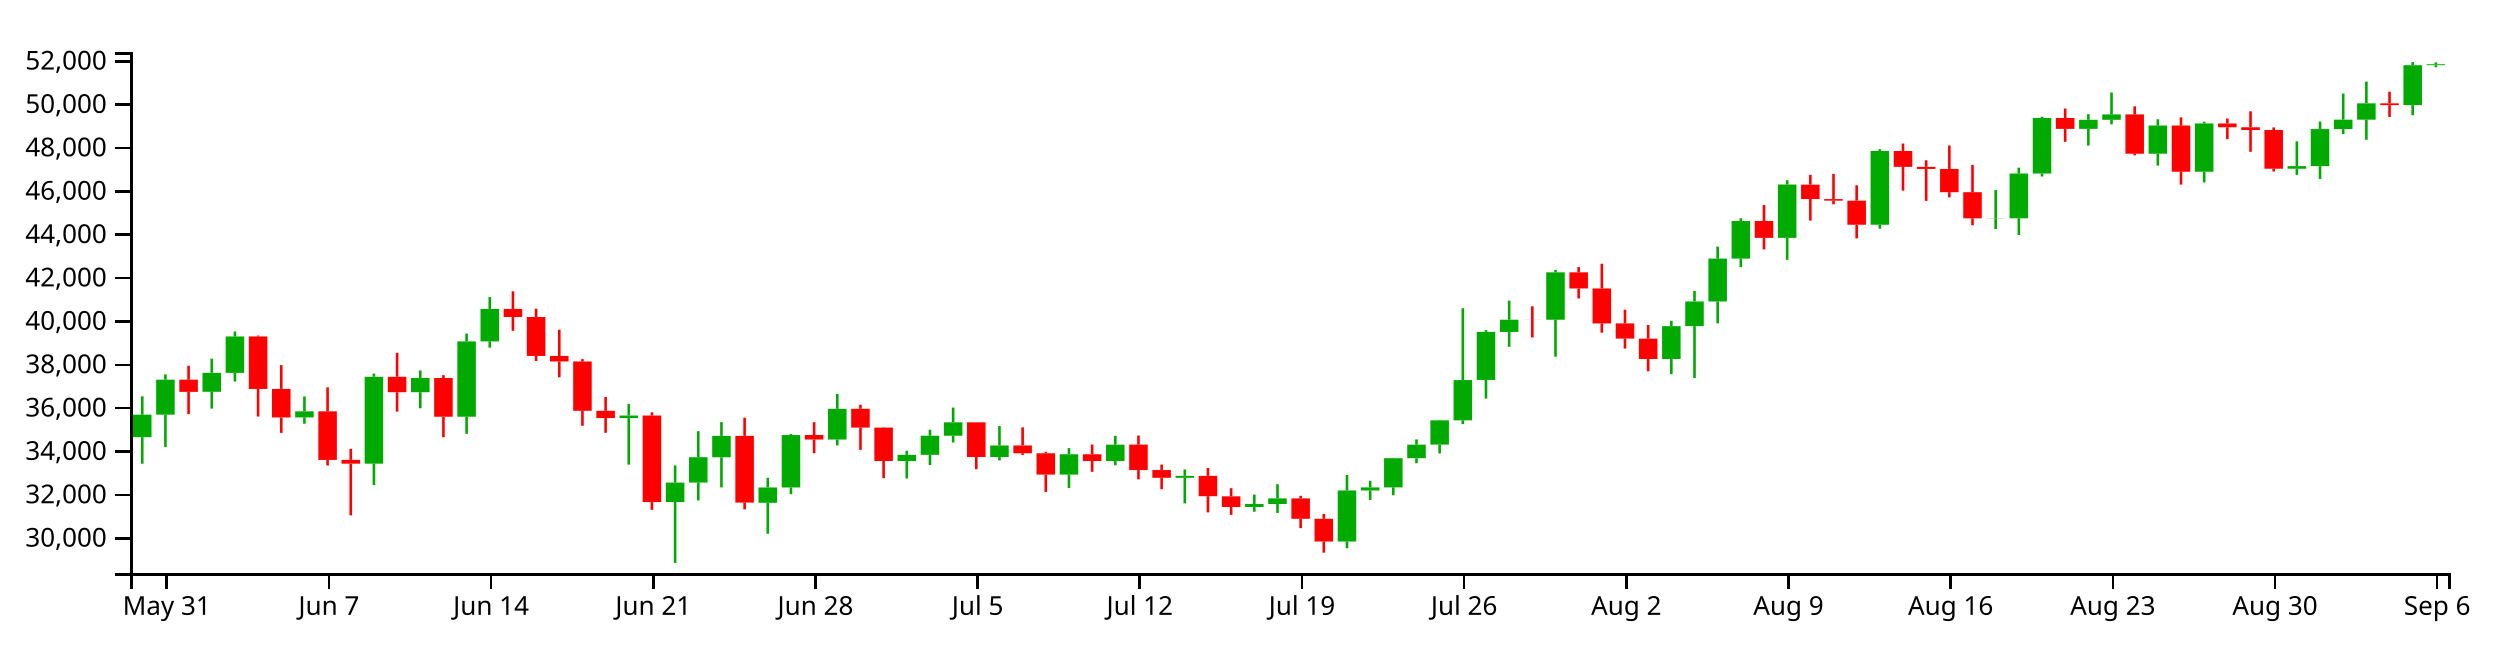
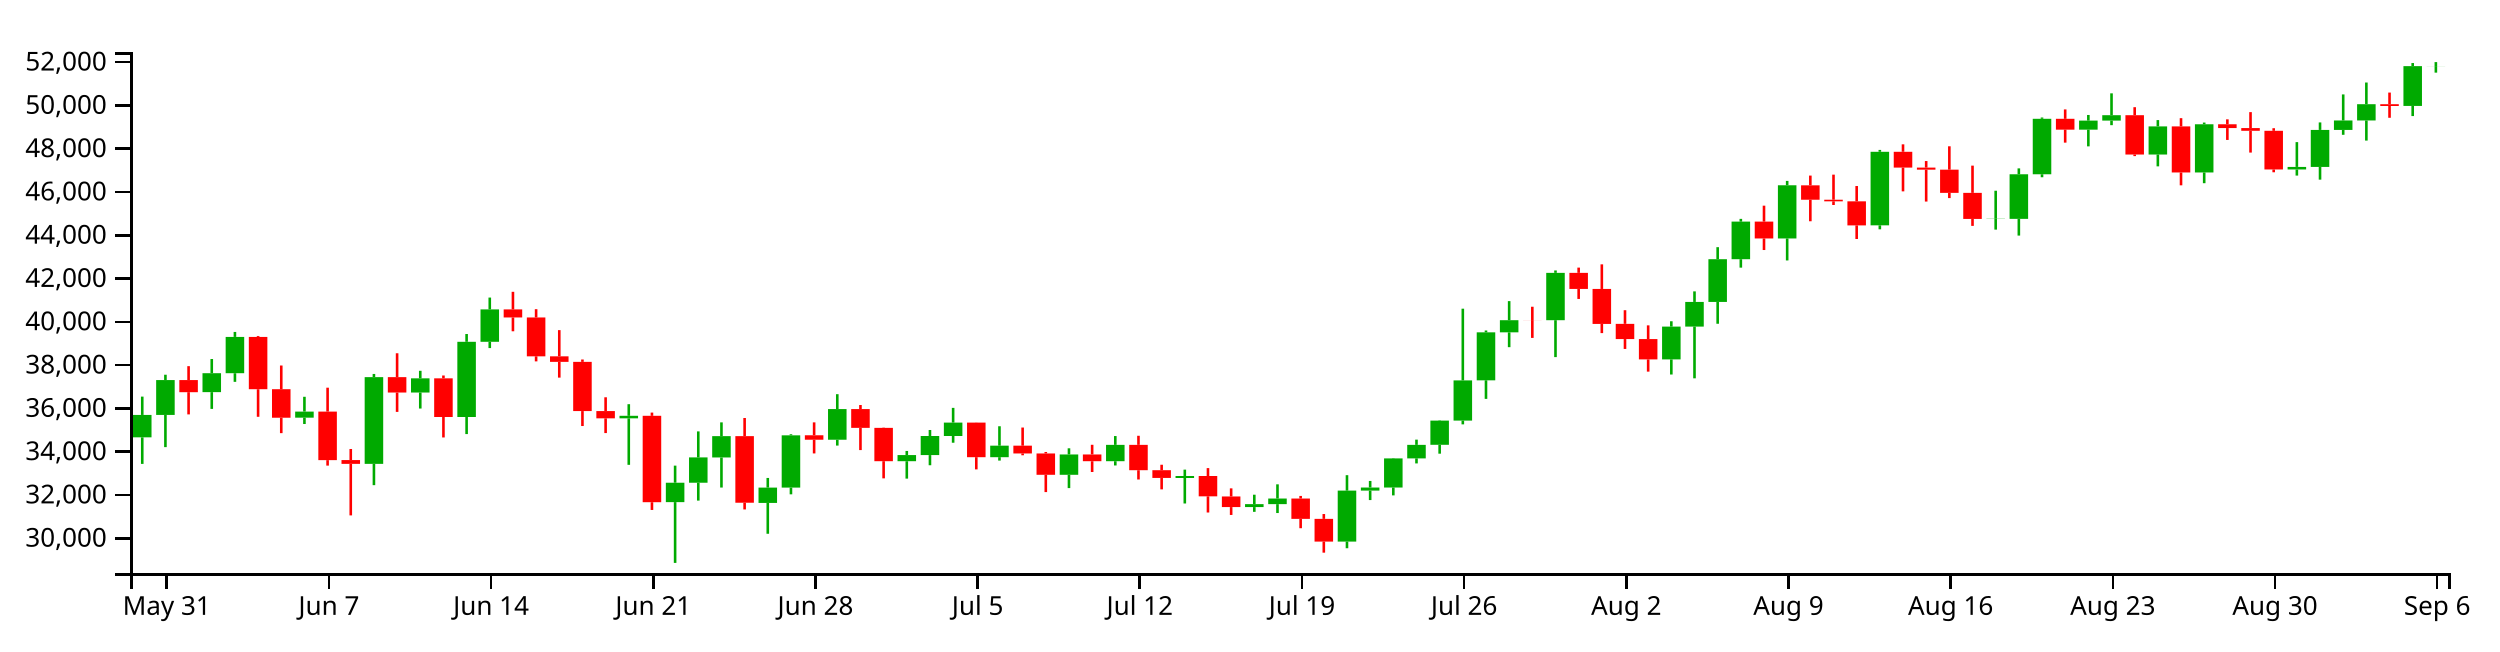
<svg xmlns="http://www.w3.org/2000/svg" version="1.1" width="960" height="250">
  <g transform="translate(50,20)">
    <style>.axis path,.axis line{fill:none;stroke:#000;shape-rendering:crispEdges;}path.candle{stroke:#000000;}path.candle.body{stroke-width:0;}path.candle.up{fill:#00AA00;stroke:#00AA00;}path.candle.down{fill:#FF0000;stroke:#FF0000;}</style>
    <g class="candlestick">
      <g class="data">
-         <path class="candle body up" d="M 1.068 147.857 l 7.117 0 L 8.185 139.23 l -7.117 0 L 1.068 147.857 M 9.964 139.23 l 7.117 0 L 17.081 125.802 l -7.117 0 L 9.964 139.23 M 27.757 130.457 l 7.117 0 L 34.874 123.18 l -7.117 0 L 27.757 130.457 M 36.653 123.18 l 7.117 0 L 43.77 109.207 l -7.117 0 L 36.653 123.18 M 63.343 140.272 l 7.117 0 L 70.46 137.939 l -7.117 0 L 63.343 140.272 M 90.032 158.052 l 7.117 0 L 97.149 124.684 l -7.117 0 L 90.032 158.052 M 107.825 130.598 l 7.117 0 L 114.942 125.151 l -7.117 0 L 107.825 130.598 M 125.618 140.022 l 7.117 0 L 132.735 111.091 l -7.117 0 L 125.618 140.022 M 134.514 111.091 l 7.117 0 L 141.631 98.636 l -7.117 0 L 134.514 111.091 M 187.893 140.541 l 7.117 0 L 195.01 139.572 l -7.117 0 L 187.893 140.541 M 205.686 172.763 l 7.117 0 L 212.803 165.307 l -7.117 0 L 205.686 172.763 M 214.582 165.307 l 7.117 0 L 221.699 155.577 l -7.117 0 L 214.582 165.307 M 223.479 155.602 l 7.117 0 L 230.596 147.375 l -7.117 0 L 223.479 155.602 M 241.271 173.08 l 7.117 0 L 248.389 167.188 l -7.117 0 L 241.271 173.08 M 250.168 167.188 l 7.117 0 L 257.285 147.064 l -7.117 0 L 250.168 167.188 M 267.961 148.775 l 7.117 0 L 275.078 136.977 l -7.117 0 L 267.961 148.775 M 294.65 157.04 l 7.117 0 L 301.767 154.673 l -7.117 0 L 294.65 157.04 M 303.547 154.674 l 7.117 0 L 310.664 147.324 l -7.117 0 L 303.547 154.674 M 312.443 147.324 l 7.117 0 L 319.56 142.184 l -7.117 0 L 312.443 147.324 M 330.236 155.476 l 7.117 0 L 337.353 151.064 l -7.117 0 L 330.236 155.476 M 356.925 162.258 l 7.117 0 L 364.042 154.43 l -7.117 0 L 356.925 162.258 M 374.718 157.036 l 7.117 0 L 381.835 150.74 l -7.117 0 L 374.718 157.036 M 401.407 163.478 l 7.117 0 L 408.525 162.722 l -7.117 0 L 401.407 163.478 M 428.097 174.68 l 7.117 0 L 435.214 173.546 l -7.117 0 L 428.097 174.68 M 436.993 173.546 l 7.117 0 L 444.11 171.394 l -7.117 0 L 436.993 173.546 M 463.683 187.949 l 7.117 0 L 470.8 168.346 l -7.117 0 L 463.683 187.949 M 472.579 168.346 l 7.117 0 L 479.696 167.153 l -7.117 0 L 472.579 168.346 M 481.475 167.155 l 7.117 0 L 488.593 155.943 l -7.117 0 L 481.475 167.155 M 490.372 155.943 l 7.117 0 L 497.489 150.747 l -7.117 0 L 490.372 155.943 M 499.268 150.719 l 7.117 0 L 506.385 141.397 l -7.117 0 L 499.268 150.719 M 508.165 141.397 l 7.117 0 L 515.282 125.937 l -7.117 0 L 508.165 141.397 M 517.061 125.906 l 7.117 0 L 524.178 107.449 l -7.117 0 L 517.061 125.906 M 525.958 107.46 l 7.117 0 L 533.075 102.772 l -7.117 0 L 525.958 107.46 M 543.75 102.781 l 7.117 0 L 550.868 84.563 l -7.117 0 L 543.75 102.781 M 588.233 117.865 l 7.117 0 L 595.35 105.24 l -7.117 0 L 588.233 117.865 M 597.129 105.24 l 7.117 0 L 604.246 95.754 l -7.117 0 L 597.129 105.24 M 606.026 95.754 l 7.117 0 L 613.143 79.313 l -7.117 0 L 606.026 95.754 M 614.922 79.313 l 7.117 0 L 622.039 64.861 l -7.117 0 L 614.922 79.313 M 632.715 71.34 l 7.117 0 L 639.832 50.864 l -7.117 0 L 632.715 71.34 M 668.301 66.297 l 7.117 0 L 675.418 37.986 l -7.117 0 L 668.301 66.297 M 712.783 63.833 l 7.117 0 L 719.9 63.755 l -7.117 0 L 712.783 63.833 M 721.679 63.804 l 7.117 0 L 728.796 46.641 l -7.117 0 L 721.679 63.804 M 730.576 46.641 l 7.117 0 L 737.693 25.309 l -7.117 0 L 730.576 46.641 M 748.369 29.477 l 7.117 0 L 755.486 26.002 l -7.117 0 L 748.369 29.477 M 757.265 26.002 l 7.117 0 L 764.382 23.923 l -7.117 0 L 757.265 26.002 M 775.058 39.035 l 7.117 0 L 782.175 28.216 l -7.117 0 L 775.058 39.035 M 792.851 45.948 l 7.117 0 L 799.968 27.412 l -7.117 0 L 792.851 45.948 M 828.437 44.79 l 7.117 0 L 835.554 43.807 l -7.117 0 L 828.437 44.79 M 837.333 43.807 l 7.117 0 L 844.45 29.572 l -7.117 0 L 837.333 43.807 M 846.23 29.572 l 7.117 0 L 853.347 25.94 l -7.117 0 L 846.23 29.572 M 855.126 25.94 l 7.117 0 L 862.243 19.674 l -7.117 0 L 855.126 25.94 M 872.919 20.354 l 7.117 0 L 880.036 5.038 l -7.117 0 L 872.919 20.354 M 881.815 5.038 l 7.117 0 L 888.932 4.67 l -7.117 0 L 881.815 5.038" />
-         <path class="candle body down" d="M 18.86 125.802 l 7.117 0 L 25.978 130.471 l -7.117 0 L 18.86 125.802 M 45.55 109.207 l 7.117 0 L 52.667 129.34 l -7.117 0 L 45.55 109.207 M 54.446 129.338 l 7.117 0 L 61.563 140.296 l -7.117 0 L 54.446 129.338 M 72.239 137.939 l 7.117 0 L 79.356 156.62 l -7.117 0 L 72.239 137.939 M 81.136 156.585 l 7.117 0 L 88.253 158.052 l -7.117 0 L 81.136 156.585 M 98.928 124.684 l 7.117 0 L 106.046 130.616 l -7.117 0 L 98.928 124.684 M 116.721 125.151 l 7.117 0 L 123.838 140.022 l -7.117 0 L 116.721 125.151 M 143.411 98.636 l 7.117 0 L 150.528 101.736 l -7.117 0 L 143.411 98.636 M 152.307 101.738 l 7.117 0 L 159.424 116.683 l -7.117 0 L 152.307 101.738 M 161.204 116.683 l 7.117 0 L 168.321 118.815 l -7.117 0 L 161.204 116.683 M 170.1 118.815 l 7.117 0 L 177.217 137.743 l -7.117 0 L 170.1 118.815 M 178.996 137.737 l 7.117 0 L 186.114 140.541 l -7.117 0 L 178.996 137.737 M 196.789 139.572 l 7.117 0 L 203.906 172.806 l -7.117 0 L 196.789 139.572 M 232.375 147.375 l 7.117 0 L 239.492 173.01 l -7.117 0 L 232.375 147.375 M 259.064 147.047 l 7.117 0 L 266.182 148.775 l -7.117 0 L 259.064 147.047 M 276.857 136.978 l 7.117 0 L 283.974 144.195 l -7.117 0 L 276.857 136.978 M 285.754 144.195 l 7.117 0 L 292.871 157.02 l -7.117 0 L 285.754 144.195 M 321.339 142.17 l 7.117 0 L 328.457 155.476 l -7.117 0 L 321.339 142.17 M 339.132 151.064 l 7.117 0 L 346.25 154.044 l -7.117 0 L 339.132 151.064 M 348.029 154.044 l 7.117 0 L 355.146 162.258 l -7.117 0 L 348.029 154.044 M 365.822 154.43 l 7.117 0 L 372.939 157.036 l -7.117 0 L 365.822 154.43 M 383.615 150.739 l 7.117 0 L 390.732 160.502 l -7.117 0 L 383.615 150.739 M 392.511 160.499 l 7.117 0 L 399.628 163.473 l -7.117 0 L 392.511 160.499 M 410.304 162.721 l 7.117 0 L 417.421 170.549 l -7.117 0 L 410.304 162.721 M 419.2 170.595 l 7.117 0 L 426.317 174.68 l -7.117 0 L 419.2 170.595 M 445.89 171.393 l 7.117 0 L 453.007 179.212 l -7.117 0 L 445.89 171.393 M 454.786 179.212 l 7.117 0 L 461.903 187.949 l -7.117 0 L 454.786 179.212 M 534.854 102.772 l 7.117 0 L 541.971 102.798 l -7.117 0 L 534.854 102.772 M 552.647 84.563 l 7.117 0 L 559.764 90.763 l -7.117 0 L 552.647 84.563 M 561.543 90.763 l 7.117 0 L 568.661 104.222 l -7.117 0 L 561.543 90.763 M 570.44 104.182 l 7.117 0 L 577.557 110.031 l -7.117 0 L 570.44 104.182 M 579.336 110.039 l 7.117 0 L 586.453 117.865 l -7.117 0 L 579.336 110.039 M 623.818 64.861 l 7.117 0 L 630.936 71.34 l -7.117 0 L 623.818 64.861 M 641.611 50.902 l 7.117 0 L 648.729 56.43 l -7.117 0 L 641.611 50.902 M 650.508 56.43 l 7.117 0 L 657.625 57.046 l -7.117 0 L 650.508 56.43 M 659.404 57.049 l 7.117 0 L 666.521 66.306 l -7.117 0 L 659.404 57.049 M 677.197 37.986 l 7.117 0 L 684.314 44.077 l -7.117 0 L 677.197 37.986 M 686.094 44.077 l 7.117 0 L 693.211 44.866 l -7.117 0 L 686.094 44.077 M 694.99 44.866 l 7.117 0 L 702.107 53.796 l -7.117 0 L 694.99 44.866 M 703.886 53.796 l 7.117 0 L 711.004 63.833 l -7.117 0 L 703.886 53.796 M 739.472 25.309 l 7.117 0 L 746.589 29.477 l -7.117 0 L 739.472 25.309 M 766.162 23.923 l 7.117 0 L 773.279 39.035 l -7.117 0 L 766.162 23.923 M 783.954 28.216 l 7.117 0 L 791.072 45.948 l -7.117 0 L 783.954 28.216 M 801.747 27.412 l 7.117 0 L 808.864 28.865 l -7.117 0 L 801.747 27.412 M 810.644 28.865 l 7.117 0 L 817.761 29.927 l -7.117 0 L 810.644 28.865 M 819.54 29.927 l 7.117 0 L 826.657 44.79 l -7.117 0 L 819.54 29.927 M 864.022 19.684 l 7.117 0 L 871.14 20.37 l -7.117 0 L 864.022 19.684" />
+         <path class="candle body up" d="M 1.068 147.947 l 7.117 0 L 8.185 139.336 l -7.117 0 L 1.068 147.947 M 9.964 139.336 l 7.117 0 L 17.081 125.934 l -7.117 0 L 9.964 139.336 M 27.757 130.579 l 7.117 0 L 34.874 123.317 l -7.117 0 L 27.757 130.579 M 36.653 123.317 l 7.117 0 L 43.77 109.37 l -7.117 0 L 36.653 123.317 M 63.343 140.377 l 7.117 0 L 70.46 138.047 l -7.117 0 L 63.343 140.377 M 90.032 158.123 l 7.117 0 L 97.149 124.818 l -7.117 0 L 90.032 158.123 M 107.825 130.721 l 7.117 0 L 114.942 125.284 l -7.117 0 L 107.825 130.721 M 125.618 140.127 l 7.117 0 L 132.735 111.25 l -7.117 0 L 125.618 140.127 M 134.514 111.25 l 7.117 0 L 141.631 98.819 l -7.117 0 L 134.514 111.25 M 187.893 140.645 l 7.117 0 L 195.01 139.678 l -7.117 0 L 187.893 140.645 M 205.686 172.807 l 7.117 0 L 212.803 165.364 l -7.117 0 L 205.686 172.807 M 214.582 165.364 l 7.117 0 L 221.699 155.653 l -7.117 0 L 214.582 165.364 M 223.479 155.678 l 7.117 0 L 230.596 147.466 l -7.117 0 L 223.479 155.678 M 241.271 173.123 l 7.117 0 L 248.389 167.242 l -7.117 0 L 241.271 173.123 M 250.168 167.242 l 7.117 0 L 257.285 147.156 l -7.117 0 L 250.168 167.242 M 267.961 148.864 l 7.117 0 L 275.078 137.088 l -7.117 0 L 267.961 148.864 M 294.65 157.113 l 7.117 0 L 301.767 154.751 l -7.117 0 L 294.65 157.113 M 303.547 154.751 l 7.117 0 L 310.664 147.416 l -7.117 0 L 303.547 154.751 M 312.443 147.416 l 7.117 0 L 319.56 142.284 l -7.117 0 L 312.443 147.416 M 330.236 155.552 l 7.117 0 L 337.353 151.148 l -7.117 0 L 330.236 155.552 M 356.925 162.321 l 7.117 0 L 364.042 154.508 l -7.117 0 L 356.925 162.321 M 374.718 157.109 l 7.117 0 L 381.835 150.824 l -7.117 0 L 374.718 157.109 M 401.407 163.54 l 7.117 0 L 408.525 162.784 l -7.117 0 L 401.407 163.54 M 428.097 174.72 l 7.117 0 L 435.214 173.588 l -7.117 0 L 428.097 174.72 M 436.993 173.588 l 7.117 0 L 444.11 171.44 l -7.117 0 L 436.993 173.588 M 463.683 187.964 l 7.117 0 L 470.8 168.398 l -7.117 0 L 463.683 187.964 M 472.579 168.398 l 7.117 0 L 479.696 167.207 l -7.117 0 L 472.579 168.398 M 481.475 167.209 l 7.117 0 L 488.593 156.018 l -7.117 0 L 481.475 167.209 M 490.372 156.018 l 7.117 0 L 497.489 150.832 l -7.117 0 L 490.372 156.018 M 499.268 150.804 l 7.117 0 L 506.385 141.499 l -7.117 0 L 499.268 150.804 M 508.165 141.499 l 7.117 0 L 515.282 126.069 l -7.117 0 L 508.165 141.499 M 517.061 126.038 l 7.117 0 L 524.178 107.615 l -7.117 0 L 517.061 126.038 M 525.958 107.626 l 7.117 0 L 533.075 102.947 l -7.117 0 L 525.958 107.626 M 543.75 102.956 l 7.117 0 L 550.868 84.772 l -7.117 0 L 543.75 102.956 M 588.233 118.011 l 7.117 0 L 595.35 105.41 l -7.117 0 L 588.233 118.011 M 597.129 105.41 l 7.117 0 L 604.246 95.941 l -7.117 0 L 597.129 105.41 M 606.026 95.941 l 7.117 0 L 613.143 79.532 l -7.117 0 L 606.026 95.941 M 614.922 79.532 l 7.117 0 L 622.039 65.106 l -7.117 0 L 614.922 79.532 M 632.715 71.574 l 7.117 0 L 639.832 51.136 l -7.117 0 L 632.715 71.574 M 668.301 66.54 l 7.117 0 L 675.418 38.282 l -7.117 0 L 668.301 66.54 M 712.783 64.08 l 7.117 0 L 719.9 64.003 l -7.117 0 L 712.783 64.08 M 721.679 64.052 l 7.117 0 L 728.796 46.92 l -7.117 0 L 721.679 64.052 M 730.576 46.92 l 7.117 0 L 737.693 25.628 l -7.117 0 L 730.576 46.92 M 748.369 29.789 l 7.117 0 L 755.486 26.32 l -7.117 0 L 748.369 29.789 M 757.265 26.32 l 7.117 0 L 764.382 24.245 l -7.117 0 L 757.265 26.32 M 775.058 39.329 l 7.117 0 L 782.175 28.53 l -7.117 0 L 775.058 39.329 M 792.851 46.229 l 7.117 0 L 799.968 27.727 l -7.117 0 L 792.851 46.229 M 828.437 45.073 l 7.117 0 L 835.554 44.092 l -7.117 0 L 828.437 45.073 M 837.333 44.092 l 7.117 0 L 844.45 29.883 l -7.117 0 L 837.333 44.092 M 846.23 29.883 l 7.117 0 L 853.347 26.259 l -7.117 0 L 846.23 29.883 M 855.126 26.259 l 7.117 0 L 862.243 20.004 l -7.117 0 L 855.126 26.259 M 872.919 20.683 l 7.117 0 L 880.036 5.395 l -7.117 0 L 872.919 20.683 M 881.815 5.395 l 7.117 0 L 888.932 5.361 l -7.117 0 L 881.815 5.395" />
+         <path class="candle body down" d="M 18.86 125.934 l 7.117 0 L 25.978 130.594 l -7.117 0 L 18.86 125.934 M 45.55 109.37 l 7.117 0 L 52.667 129.464 l -7.117 0 L 45.55 109.37 M 54.446 129.463 l 7.117 0 L 61.563 140.4 l -7.117 0 L 54.446 129.463 M 72.239 138.047 l 7.117 0 L 79.356 156.694 l -7.117 0 L 72.239 138.047 M 81.136 156.659 l 7.117 0 L 88.253 158.123 l -7.117 0 L 81.136 156.659 M 98.928 124.818 l 7.117 0 L 106.046 130.738 l -7.117 0 L 98.928 124.818 M 116.721 125.284 l 7.117 0 L 123.838 140.127 l -7.117 0 L 116.721 125.284 M 143.411 98.819 l 7.117 0 L 150.528 101.912 l -7.117 0 L 143.411 98.819 M 152.307 101.914 l 7.117 0 L 159.424 116.831 l -7.117 0 L 152.307 101.914 M 161.204 116.831 l 7.117 0 L 168.321 118.959 l -7.117 0 L 161.204 116.831 M 170.1 118.959 l 7.117 0 L 177.217 137.852 l -7.117 0 L 170.1 118.959 M 178.996 137.847 l 7.117 0 L 186.114 140.645 l -7.117 0 L 178.996 137.847 M 196.789 139.678 l 7.117 0 L 203.906 172.85 l -7.117 0 L 196.789 139.678 M 232.375 147.466 l 7.117 0 L 239.492 173.053 l -7.117 0 L 232.375 147.466 M 259.064 147.138 l 7.117 0 L 266.182 148.864 l -7.117 0 L 259.064 147.138 M 276.857 137.088 l 7.117 0 L 283.974 144.292 l -7.117 0 L 276.857 137.088 M 285.754 144.292 l 7.117 0 L 292.871 157.094 l -7.117 0 L 285.754 144.292 M 321.339 142.271 l 7.117 0 L 328.457 155.552 l -7.117 0 L 321.339 142.271 M 339.132 151.148 l 7.117 0 L 346.25 154.123 l -7.117 0 L 339.132 151.148 M 348.029 154.123 l 7.117 0 L 355.146 162.321 l -7.117 0 L 348.029 154.123 M 365.822 154.508 l 7.117 0 L 372.939 157.109 l -7.117 0 L 365.822 154.508 M 383.615 150.824 l 7.117 0 L 390.732 160.568 l -7.117 0 L 383.615 150.824 M 392.511 160.566 l 7.117 0 L 399.628 163.534 l -7.117 0 L 392.511 160.566 M 410.304 162.784 l 7.117 0 L 417.421 170.597 l -7.117 0 L 410.304 162.784 M 419.2 170.643 l 7.117 0 L 426.317 174.72 l -7.117 0 L 419.2 170.643 M 445.89 171.44 l 7.117 0 L 453.007 179.243 l -7.117 0 L 445.89 171.44 M 454.786 179.243 l 7.117 0 L 461.903 187.964 l -7.117 0 L 454.786 179.243 M 534.854 102.947 l 7.117 0 L 541.971 102.973 l -7.117 0 L 534.854 102.947 M 552.647 84.772 l 7.117 0 L 559.764 90.96 l -7.117 0 L 552.647 84.772 M 561.543 90.96 l 7.117 0 L 568.661 104.394 l -7.117 0 L 561.543 90.96 M 570.44 104.354 l 7.117 0 L 577.557 110.192 l -7.117 0 L 570.44 104.354 M 579.336 110.2 l 7.117 0 L 586.453 118.011 l -7.117 0 L 579.336 110.2 M 623.818 65.106 l 7.117 0 L 630.936 71.574 l -7.117 0 L 623.818 65.106 M 641.611 51.174 l 7.117 0 L 648.729 56.691 l -7.117 0 L 641.611 51.174 M 650.508 56.691 l 7.117 0 L 657.625 57.306 l -7.117 0 L 650.508 56.691 M 659.404 57.309 l 7.117 0 L 666.521 66.548 l -7.117 0 L 659.404 57.309 M 677.197 38.282 l 7.117 0 L 684.314 44.362 l -7.117 0 L 677.197 38.282 M 686.094 44.362 l 7.117 0 L 693.211 45.149 l -7.117 0 L 686.094 44.362 M 694.99 45.149 l 7.117 0 L 702.107 54.063 l -7.117 0 L 694.99 45.149 M 703.886 54.062 l 7.117 0 L 711.004 64.08 l -7.117 0 L 703.886 54.062 M 739.472 25.628 l 7.117 0 L 746.589 29.789 l -7.117 0 L 739.472 25.628 M 766.162 24.245 l 7.117 0 L 773.279 39.329 l -7.117 0 L 766.162 24.245 M 783.954 28.53 l 7.117 0 L 791.072 46.229 l -7.117 0 L 783.954 28.53 M 801.747 27.727 l 7.117 0 L 808.864 29.178 l -7.117 0 L 801.747 27.727 M 810.644 29.178 l 7.117 0 L 817.761 30.238 l -7.117 0 L 810.644 29.178 M 819.54 30.238 l 7.117 0 L 826.657 45.073 l -7.117 0 L 819.54 30.238 M 864.022 20.014 l 7.117 0 L 871.14 20.698 l -7.117 0 L 864.022 20.014" />
        <path class="candle body equal" />
-         <path class="candle wick up" d="M 4.626 132.179 L 4.626 139.23 M 4.626 147.857 L 4.626 158.067 M 13.523 123.761 L 13.523 125.802 M 13.523 139.23 L 13.523 151.615 M 31.315 117.715 L 31.315 123.18 M 31.315 130.457 L 31.315 136.909 M 40.212 107.298 L 40.212 109.207 M 40.212 123.18 L 40.212 126.5 M 66.901 132.246 L 66.901 137.939 M 66.901 140.272 L 66.901 142.721 M 93.591 123.463 L 93.591 124.684 M 93.591 158.052 L 93.591 166.245 M 111.383 122.25 L 111.383 125.151 M 111.383 130.598 L 111.383 136.769 M 129.176 108.098 L 129.176 111.091 M 129.176 140.022 L 129.176 146.593 M 138.073 94.075 L 138.073 98.636 M 138.073 111.091 L 138.073 113.51 M 191.451 135.096 L 191.451 139.572 M 191.451 140.541 L 191.451 158.425 M 209.244 158.735 L 209.244 165.307 M 209.244 172.763 L 209.244 196.154 M 218.141 145.56 L 218.141 155.577 M 218.141 165.307 L 218.141 172.189 M 227.037 142.088 L 227.037 147.375 M 227.037 155.602 L 227.037 167.163 M 244.83 163.471 L 244.83 167.188 M 244.83 173.08 L 244.83 184.946 M 253.727 146.659 L 253.727 147.064 M 253.727 167.188 L 253.727 169.771 M 271.519 131.246 L 271.519 136.977 M 271.519 148.775 L 271.519 151.019 M 298.209 153.087 L 298.209 154.673 M 298.209 157.04 L 298.209 163.729 M 307.105 145.022 L 307.105 147.324 M 307.105 154.674 L 307.105 158.586 M 316.002 136.51 L 316.002 142.184 M 316.002 147.324 L 316.002 149.922 M 333.794 143.579 L 333.794 151.064 M 333.794 155.476 L 333.794 156.793 M 360.484 152.063 L 360.484 154.43 M 360.484 162.258 L 360.484 167.376 M 378.277 147.35 L 378.277 150.74 M 378.277 157.036 L 378.277 158.671 M 404.966 160.273 L 404.966 162.722 M 404.966 163.478 L 404.966 173.297 M 431.655 169.917 L 431.655 173.546 M 431.655 174.68 L 431.655 176.508 M 440.552 165.928 L 440.552 171.394 M 440.552 173.546 L 440.552 176.969 M 467.241 162.405 L 467.241 168.346 M 467.241 187.949 L 467.241 190.512 M 476.138 164.626 L 476.138 167.153 M 476.138 168.346 L 476.138 171.981 M 485.034 155.81 L 485.034 155.943 M 485.034 167.155 L 485.034 170.18 M 493.93 148.733 L 493.93 150.747 M 493.93 155.943 L 493.93 157.883 M 502.827 141.255 L 502.827 141.397 M 502.827 150.719 L 502.827 154.136 M 511.723 98.355 L 511.723 125.937 M 511.723 141.397 L 511.723 142.856 M 520.62 106.744 L 520.62 107.449 M 520.62 125.906 L 520.62 133.053 M 529.516 95.441 L 529.516 102.772 M 529.516 107.46 L 529.516 113.161 M 547.309 83.644 L 547.309 84.563 M 547.309 102.781 L 547.309 116.981 M 591.791 103.188 L 591.791 105.24 M 591.791 117.865 L 591.791 123.681 M 600.688 91.694 L 600.688 95.754 M 600.688 105.24 L 600.688 125.145 M 609.584 74.687 L 609.584 79.313 M 609.584 95.754 L 609.584 104.152 M 618.481 63.799 L 618.481 64.861 M 618.481 79.313 L 618.481 82.564 M 636.273 49.193 L 636.273 50.864 M 636.273 71.34 L 636.273 79.795 M 671.859 37.27 L 671.859 37.986 M 671.859 66.297 L 671.859 67.818 M 716.341 52.974 L 716.341 63.755 M 716.341 63.833 L 716.341 67.935 M 725.238 44.373 L 725.238 46.641 M 725.238 63.804 L 725.238 70.23 M 734.134 24.805 L 734.134 25.309 M 734.134 46.641 L 734.134 47.787 M 751.927 23.83 L 751.927 26.002 M 751.927 29.477 L 751.927 35.904 M 760.824 15.504 L 760.824 23.923 M 760.824 26.002 L 760.824 27.752 M 778.617 25.793 L 778.617 28.216 M 778.617 39.035 L 778.617 43.596 M 796.409 26.745 L 796.409 27.412 M 796.409 45.948 L 796.409 50.077 M 831.995 34.271 L 831.995 43.807 M 831.995 44.79 L 831.995 47.146 M 840.892 26.695 L 840.892 29.572 M 840.892 43.807 L 840.892 48.711 M 849.788 15.919 L 849.788 25.94 M 849.788 29.572 L 849.788 31.457 M 858.685 11.34 L 858.685 19.674 M 858.685 25.94 L 858.685 33.682 M 876.477 3.846 L 876.477 5.038 M 876.477 20.354 L 876.477 24.247 M 885.374 3.968 L 885.374 4.67 M 885.374 5.038 L 885.374 5.831" style="stroke-width: 1px;" />
-         <path class="candle wick down" d="M 22.419 120.465 L 22.419 125.802 M 22.419 130.471 L 22.419 139.024 M 49.108 108.855 L 49.108 109.207 M 49.108 129.34 L 49.108 139.947 M 58.005 120.213 L 58.005 129.338 M 58.005 140.296 L 58.005 146.235 M 75.798 128.748 L 75.798 137.939 M 75.798 156.62 L 75.798 158.725 M 84.694 152.33 L 84.694 156.585 M 84.694 158.052 L 84.694 177.876 M 102.487 115.5 L 102.487 124.684 M 102.487 130.616 L 102.487 138.058 M 120.28 124.055 L 120.28 125.151 M 120.28 140.022 L 120.28 147.897 M 146.969 91.861 L 146.969 98.636 M 146.969 101.736 L 146.969 107.045 M 155.866 98.546 L 155.866 101.738 M 155.866 116.683 L 155.866 118.623 M 164.762 106.6 L 164.762 116.683 M 164.762 118.815 L 164.762 124.876 M 173.659 117.9 L 173.659 118.815 M 173.659 137.743 L 173.659 143.493 M 182.555 132.437 L 182.555 137.737 M 182.555 140.541 L 182.555 146.205 M 200.348 138.324 L 200.348 139.572 M 200.348 172.806 L 200.348 175.785 M 235.934 140.406 L 235.934 147.375 M 235.934 173.01 L 235.934 175.587 M 262.623 142.09 L 262.623 147.047 M 262.623 148.775 L 262.623 154.039 M 280.416 135.41 L 280.416 136.978 M 280.416 144.195 L 280.416 152.75 M 289.312 144.09 L 289.312 144.195 M 289.312 157.02 L 289.312 163.629 M 324.898 142.123 L 324.898 142.17 M 324.898 155.476 L 324.898 160.177 M 342.691 144.077 L 342.691 151.064 M 342.691 154.044 L 342.691 154.747 M 351.587 153.482 L 351.587 154.044 M 351.587 162.258 L 351.587 168.909 M 369.38 150.714 L 369.38 154.43 M 369.38 157.036 L 369.38 161.183 M 387.173 147.247 L 387.173 150.739 M 387.173 160.502 L 387.173 164.068 M 396.07 158.392 L 396.07 160.499 M 396.07 163.473 L 396.07 167.866 M 413.862 159.68 L 413.862 162.721 M 413.862 170.549 L 413.862 176.769 M 422.759 167.475 L 422.759 170.595 M 422.759 174.68 L 422.759 177.71 M 449.448 170.391 L 449.448 171.393 M 449.448 179.212 L 449.448 182.811 M 458.345 177.351 L 458.345 179.212 M 458.345 187.949 L 458.345 192.215 M 538.413 97.606 L 538.413 102.772 M 538.413 102.798 L 538.413 109.597 M 556.206 82.551 L 556.206 84.563 M 556.206 90.763 L 556.206 94.607 M 565.102 81.294 L 565.102 90.763 M 565.102 104.222 L 565.102 107.748 M 573.998 98.938 L 573.998 104.182 M 573.998 110.031 L 573.998 113.843 M 582.895 104.767 L 582.895 110.039 M 582.895 117.865 L 582.895 122.57 M 627.377 58.72 L 627.377 64.861 M 627.377 71.34 L 627.377 75.781 M 645.17 47.146 L 645.17 50.902 M 645.17 56.43 L 645.17 64.72 M 654.066 46.784 L 654.066 56.43 M 654.066 57.046 L 654.066 58.461 M 662.963 51.158 L 662.963 57.049 M 662.963 66.306 L 662.963 71.543 M 680.756 35.122 L 680.756 37.986 M 680.756 44.077 L 680.756 53.216 M 689.652 41.548 L 689.652 44.077 M 689.652 44.866 L 689.652 57.138 M 698.549 35.872 L 698.549 44.866 M 698.549 53.796 L 698.549 55.805 M 707.445 43.315 L 707.445 53.796 M 707.445 63.833 L 707.445 66.497 M 743.031 21.69 L 743.031 25.309 M 743.031 29.477 L 743.031 34.472 M 769.72 20.833 L 769.72 23.923 M 769.72 39.035 L 769.72 39.651 M 787.513 25.056 L 787.513 28.216 M 787.513 45.948 L 787.513 50.893 M 805.306 25.504 L 805.306 27.412 M 805.306 28.865 L 805.306 33.432 M 814.202 22.729 L 814.202 28.865 M 814.202 29.927 L 814.202 38.298 M 823.099 28.921 L 823.099 29.927 M 823.099 44.79 L 823.099 45.872 M 867.581 15.207 L 867.581 19.684 M 867.581 20.37 L 867.581 24.913" style="stroke-width: 1px;" />
+         <path class="candle wick up" d="M 4.626 132.299 L 4.626 139.336 M 4.626 147.947 L 4.626 158.138 M 13.523 123.896 L 13.523 125.934 M 13.523 139.336 L 13.523 151.698 M 31.315 117.862 L 31.315 123.317 M 31.315 130.579 L 31.315 137.019 M 40.212 107.465 L 40.212 109.37 M 40.212 123.317 L 40.212 126.63 M 66.901 132.365 L 66.901 138.047 M 66.901 140.377 L 66.901 142.821 M 93.591 123.599 L 93.591 124.818 M 93.591 158.123 L 93.591 166.301 M 111.383 122.388 L 111.383 125.284 M 111.383 130.721 L 111.383 136.88 M 129.176 108.263 L 129.176 111.25 M 129.176 140.127 L 129.176 146.685 M 138.073 94.266 L 138.073 98.819 M 138.073 111.25 L 138.073 113.665 M 191.451 135.21 L 191.451 139.678 M 191.451 140.645 L 191.451 158.496 M 209.244 158.805 L 209.244 165.364 M 209.244 172.807 L 209.244 196.154 M 218.141 145.655 L 218.141 155.653 M 218.141 165.364 L 218.141 172.234 M 227.037 142.189 L 227.037 147.466 M 227.037 155.678 L 227.037 167.218 M 244.83 163.532 L 244.83 167.242 M 244.83 173.123 L 244.83 184.967 M 253.727 146.752 L 253.727 147.156 M 253.727 167.242 L 253.727 169.82 M 271.519 131.368 L 271.519 137.088 M 271.519 148.864 L 271.519 151.103 M 298.209 153.168 L 298.209 154.751 M 298.209 157.113 L 298.209 163.79 M 307.105 145.118 L 307.105 147.416 M 307.105 154.751 L 307.105 158.656 M 316.002 136.622 L 316.002 142.284 M 316.002 147.416 L 316.002 150.009 M 333.794 143.678 L 333.794 151.148 M 333.794 155.552 L 333.794 156.867 M 360.484 152.146 L 360.484 154.508 M 360.484 162.321 L 360.484 167.43 M 378.277 147.442 L 378.277 150.824 M 378.277 157.109 L 378.277 158.741 M 404.966 160.34 L 404.966 162.784 M 404.966 163.54 L 404.966 173.34 M 431.655 169.966 L 431.655 173.588 M 431.655 174.72 L 431.655 176.545 M 440.552 165.984 L 440.552 171.44 M 440.552 173.588 L 440.552 177.005 M 467.241 162.468 L 467.241 168.398 M 467.241 187.964 L 467.241 190.522 M 476.138 164.685 L 476.138 167.207 M 476.138 168.398 L 476.138 172.026 M 485.034 155.886 L 485.034 156.018 M 485.034 167.209 L 485.034 170.228 M 493.93 148.821 L 493.93 150.832 M 493.93 156.018 L 493.93 157.954 M 502.827 141.358 L 502.827 141.499 M 502.827 150.804 L 502.827 154.214 M 511.723 98.538 L 511.723 126.069 M 511.723 141.499 L 511.723 142.955 M 520.62 106.911 L 520.62 107.615 M 520.62 126.038 L 520.62 133.171 M 529.516 95.629 L 529.516 102.947 M 529.516 107.626 L 529.516 113.316 M 547.309 83.855 L 547.309 84.772 M 547.309 102.956 L 547.309 117.129 M 591.791 103.362 L 591.791 105.41 M 591.791 118.011 L 591.791 123.817 M 600.688 91.889 L 600.688 95.941 M 600.688 105.41 L 600.688 125.278 M 609.584 74.914 L 609.584 79.532 M 609.584 95.941 L 609.584 104.324 M 618.481 64.047 L 618.481 65.106 M 618.481 79.532 L 618.481 82.777 M 636.273 49.468 L 636.273 51.136 M 636.273 71.574 L 636.273 80.013 M 671.859 37.567 L 671.859 38.282 M 671.859 66.54 L 671.859 68.058 M 716.341 53.242 L 716.341 64.003 M 716.341 64.08 L 716.341 68.175 M 725.238 44.657 L 725.238 46.92 M 725.238 64.052 L 725.238 70.466 M 734.134 25.125 L 734.134 25.628 M 734.134 46.92 L 734.134 48.064 M 751.927 24.153 L 751.927 26.32 M 751.927 29.789 L 751.927 36.204 M 760.824 15.842 L 760.824 24.245 M 760.824 26.32 L 760.824 28.067 M 778.617 26.112 L 778.617 28.53 M 778.617 39.329 L 778.617 43.881 M 796.409 27.062 L 796.409 27.727 M 796.409 46.229 L 796.409 50.35 M 831.995 34.574 L 831.995 44.092 M 831.995 45.073 L 831.995 47.424 M 840.892 27.012 L 840.892 29.883 M 840.892 44.092 L 840.892 48.987 M 849.788 16.256 L 849.788 26.259 M 849.788 29.883 L 849.788 31.765 M 858.685 11.686 L 858.685 20.004 M 858.685 26.259 L 858.685 33.986 M 876.477 4.206 L 876.477 5.395 M 876.477 20.683 L 876.477 24.568 M 885.374 3.846 L 885.374 5.361 M 885.374 5.395 L 885.374 7.896" style="stroke-width: 1px;" />
+         <path class="candle wick down" d="M 22.419 120.606 L 22.419 125.934 M 22.419 130.594 L 22.419 139.13 M 49.108 109.018 L 49.108 109.37 M 49.108 129.464 L 49.108 140.052 M 58.005 120.355 L 58.005 129.463 M 58.005 140.4 L 58.005 146.328 M 75.798 128.874 L 75.798 138.047 M 75.798 156.694 L 75.798 158.795 M 84.694 152.412 L 84.694 156.659 M 84.694 158.123 L 84.694 177.911 M 102.487 115.651 L 102.487 124.818 M 102.487 130.738 L 102.487 138.166 M 120.28 124.19 L 120.28 125.284 M 120.28 140.127 L 120.28 147.987 M 146.969 92.056 L 146.969 98.819 M 146.969 101.912 L 146.969 107.212 M 155.866 98.728 L 155.866 101.914 M 155.866 116.831 L 155.866 118.768 M 164.762 106.768 L 164.762 116.831 M 164.762 118.959 L 164.762 125.01 M 173.659 118.046 L 173.659 118.959 M 173.659 137.852 L 173.659 143.591 M 182.555 132.556 L 182.555 137.847 M 182.555 140.645 L 182.555 146.299 M 200.348 138.432 L 200.348 139.678 M 200.348 172.85 L 200.348 175.823 M 235.934 140.51 L 235.934 147.466 M 235.934 173.053 L 235.934 175.625 M 262.623 142.191 L 262.623 147.138 M 262.623 148.864 L 262.623 154.118 M 280.416 135.523 L 280.416 137.088 M 280.416 144.292 L 280.416 152.831 M 289.312 144.187 L 289.312 144.292 M 289.312 157.094 L 289.312 163.69 M 324.898 142.224 L 324.898 142.271 M 324.898 155.552 L 324.898 160.245 M 342.691 144.175 L 342.691 151.148 M 342.691 154.123 L 342.691 154.824 M 351.587 153.562 L 351.587 154.123 M 351.587 162.321 L 351.587 168.959 M 369.38 150.799 L 369.38 154.508 M 369.38 157.109 L 369.38 161.248 M 387.173 147.338 L 387.173 150.824 M 387.173 160.568 L 387.173 164.128 M 396.07 158.462 L 396.07 160.566 M 396.07 163.534 L 396.07 167.919 M 413.862 159.749 L 413.862 162.784 M 413.862 170.597 L 413.862 176.805 M 422.759 167.528 L 422.759 170.643 M 422.759 174.72 L 422.759 177.744 M 449.448 170.439 L 449.448 171.44 M 449.448 179.243 L 449.448 182.836 M 458.345 177.386 L 458.345 179.243 M 458.345 187.964 L 458.345 192.223 M 538.413 97.79 L 538.413 102.947 M 538.413 102.973 L 538.413 109.759 M 556.206 82.764 L 556.206 84.772 M 556.206 90.96 L 556.206 94.797 M 565.102 81.509 L 565.102 90.96 M 565.102 104.394 L 565.102 107.913 M 573.998 99.12 L 573.998 104.354 M 573.998 110.192 L 573.998 113.997 M 582.895 104.938 L 582.895 110.2 M 582.895 118.011 L 582.895 122.707 M 627.377 58.977 L 627.377 65.106 M 627.377 71.574 L 627.377 76.007 M 645.17 47.424 L 645.17 51.174 M 645.17 56.691 L 645.17 64.965 M 654.066 47.063 L 654.066 56.691 M 654.066 57.306 L 654.066 58.718 M 662.963 51.429 L 662.963 57.309 M 662.963 66.548 L 662.963 71.776 M 680.756 35.423 L 680.756 38.282 M 680.756 44.362 L 680.756 53.483 M 689.652 41.837 L 689.652 44.362 M 689.652 45.149 L 689.652 57.398 M 698.549 36.172 L 698.549 45.149 M 698.549 54.063 L 698.549 56.068 M 707.445 43.601 L 707.445 54.062 M 707.445 64.08 L 707.445 66.74 M 743.031 22.017 L 743.031 25.628 M 743.031 29.789 L 743.031 34.775 M 769.72 21.161 L 769.72 24.245 M 769.72 39.329 L 769.72 39.944 M 787.513 25.376 L 787.513 28.53 M 787.513 46.229 L 787.513 51.164 M 805.306 25.823 L 805.306 27.727 M 805.306 29.178 L 805.306 33.737 M 814.202 23.054 L 814.202 29.178 M 814.202 30.238 L 814.202 38.593 M 823.099 29.234 L 823.099 30.238 M 823.099 45.073 L 823.099 46.153 M 867.581 15.545 L 867.581 20.014 M 867.581 20.698 L 867.581 25.233" style="stroke-width: 1px;" />
        <path class="candle wick equal" style="stroke-width: 1px;" />
      </g>
    </g>
    <g class="x axis" transform="translate(0,200)" fill="none" font-size="10" font-family="sans-serif" text-anchor="middle">
      <path class="domain" stroke="#000" d="M0.5,6V0.5H890.5V6" />
      <g class="tick" opacity="1" transform="translate(13.52259,0)">
        <line stroke="#000" y2="6" x1="0.5" x2="0.5" />
        <text fill="#000" y="9" x="0.5" dy="0.71em">May 31</text>
      </g>
      <g class="tick" opacity="1" transform="translate(75.79768,0)">
        <line stroke="#000" y2="6" x1="0.5" x2="0.5" />
        <text fill="#000" y="9" x="0.5" dy="0.71em">Jun  7</text>
      </g>
      <g class="tick" opacity="1" transform="translate(138.0728,0)">
        <line stroke="#000" y2="6" x1="0.5" x2="0.5" />
        <text fill="#000" y="9" x="0.5" dy="0.71em">Jun 14</text>
      </g>
      <g class="tick" opacity="1" transform="translate(200.3479,0)">
        <line stroke="#000" y2="6" x1="0.5" x2="0.5" />
        <text fill="#000" y="9" x="0.5" dy="0.71em">Jun 21</text>
      </g>
      <g class="tick" opacity="1" transform="translate(262.623,0)">
        <line stroke="#000" y2="6" x1="0.5" x2="0.5" />
        <text fill="#000" y="9" x="0.5" dy="0.71em">Jun 28</text>
      </g>
      <g class="tick" opacity="1" transform="translate(324.898,0)">
        <line stroke="#000" y2="6" x1="0.5" x2="0.5" />
        <text fill="#000" y="9" x="0.5" dy="0.71em">Jul  5</text>
      </g>
      <g class="tick" opacity="1" transform="translate(387.1731,0)">
        <line stroke="#000" y2="6" x1="0.5" x2="0.5" />
        <text fill="#000" y="9" x="0.5" dy="0.71em">Jul 12</text>
      </g>
      <g class="tick" opacity="1" transform="translate(449.4482,0)">
        <line stroke="#000" y2="6" x1="0.5" x2="0.5" />
        <text fill="#000" y="9" x="0.5" dy="0.71em">Jul 19</text>
      </g>
      <g class="tick" opacity="1" transform="translate(511.7233,0)">
        <line stroke="#000" y2="6" x1="0.5" x2="0.5" />
        <text fill="#000" y="9" x="0.5" dy="0.71em">Jul 26</text>
      </g>
      <g class="tick" opacity="1" transform="translate(573.9984,0)">
        <line stroke="#000" y2="6" x1="0.5" x2="0.5" />
        <text fill="#000" y="9" x="0.5" dy="0.71em">Aug  2</text>
      </g>
      <g class="tick" opacity="1" transform="translate(636.2735,0)">
        <line stroke="#000" y2="6" x1="0.5" x2="0.5" />
        <text fill="#000" y="9" x="0.5" dy="0.71em">Aug  9</text>
      </g>
      <g class="tick" opacity="1" transform="translate(698.5486,0)">
        <line stroke="#000" y2="6" x1="0.5" x2="0.5" />
        <text fill="#000" y="9" x="0.5" dy="0.71em">Aug 16</text>
      </g>
      <g class="tick" opacity="1" transform="translate(760.8237,0)">
        <line stroke="#000" y2="6" x1="0.5" x2="0.5" />
        <text fill="#000" y="9" x="0.5" dy="0.71em">Aug 23</text>
      </g>
      <g class="tick" opacity="1" transform="translate(823.0988,0)">
        <line stroke="#000" y2="6" x1="0.5" x2="0.5" />
        <text fill="#000" y="9" x="0.5" dy="0.71em">Aug 30</text>
      </g>
      <g class="tick" opacity="1" transform="translate(885.3739,0)">
        <line stroke="#000" y2="6" x1="0.5" x2="0.5" />
        <text fill="#000" y="9" x="0.5" dy="0.71em">Sep  6</text>
      </g>
    </g>
    <g class="y axis" fill="none" font-size="10" font-family="sans-serif" text-anchor="end">
      <path class="domain" stroke="#000" d="M-6,200.5H0.5V0.5H-6" />
-       <g class="tick" opacity="1" transform="translate(0,186.2033)">
+       <g class="tick" opacity="1" transform="translate(0,186.2219)">
        <line stroke="#000" x2="-6" y1="0.5" y2="0.5" />
        <text fill="#000" x="-9" y="0.5" dy="0.32em">30,000</text>
      </g>
-       <g class="tick" opacity="1" transform="translate(0,169.5497)">
+       <g class="tick" opacity="1" transform="translate(0,169.5994)">
        <line stroke="#000" x2="-6" y1="0.5" y2="0.5" />
        <text fill="#000" x="-9" y="0.5" dy="0.32em">32,000</text>
      </g>
-       <g class="tick" opacity="1" transform="translate(0,152.8961)">
+       <g class="tick" opacity="1" transform="translate(0,152.977)">
        <line stroke="#000" x2="-6" y1="0.5" y2="0.5" />
        <text fill="#000" x="-9" y="0.5" dy="0.32em">34,000</text>
      </g>
-       <g class="tick" opacity="1" transform="translate(0,136.2424)">
+       <g class="tick" opacity="1" transform="translate(0,136.3545)">
        <line stroke="#000" x2="-6" y1="0.5" y2="0.5" />
        <text fill="#000" x="-9" y="0.5" dy="0.32em">36,000</text>
      </g>
-       <g class="tick" opacity="1" transform="translate(0,119.5888)">
+       <g class="tick" opacity="1" transform="translate(0,119.732)">
        <line stroke="#000" x2="-6" y1="0.5" y2="0.5" />
        <text fill="#000" x="-9" y="0.5" dy="0.32em">38,000</text>
      </g>
-       <g class="tick" opacity="1" transform="translate(0,102.9352)">
+       <g class="tick" opacity="1" transform="translate(0,103.1096)">
        <line stroke="#000" x2="-6" y1="0.5" y2="0.5" />
        <text fill="#000" x="-9" y="0.5" dy="0.32em">40,000</text>
      </g>
-       <g class="tick" opacity="1" transform="translate(0,86.28158)">
+       <g class="tick" opacity="1" transform="translate(0,86.48709)">
        <line stroke="#000" x2="-6" y1="0.5" y2="0.5" />
        <text fill="#000" x="-9" y="0.5" dy="0.32em">42,000</text>
      </g>
-       <g class="tick" opacity="1" transform="translate(0,69.62796)">
+       <g class="tick" opacity="1" transform="translate(0,69.86462)">
        <line stroke="#000" x2="-6" y1="0.5" y2="0.5" />
        <text fill="#000" x="-9" y="0.5" dy="0.32em">44,000</text>
      </g>
-       <g class="tick" opacity="1" transform="translate(0,52.97434)">
+       <g class="tick" opacity="1" transform="translate(0,53.24215)">
        <line stroke="#000" x2="-6" y1="0.5" y2="0.5" />
        <text fill="#000" x="-9" y="0.5" dy="0.32em">46,000</text>
      </g>
-       <g class="tick" opacity="1" transform="translate(0,36.32072)">
+       <g class="tick" opacity="1" transform="translate(0,36.61968)">
        <line stroke="#000" x2="-6" y1="0.5" y2="0.5" />
        <text fill="#000" x="-9" y="0.5" dy="0.32em">48,000</text>
      </g>
-       <g class="tick" opacity="1" transform="translate(0,19.66709)">
+       <g class="tick" opacity="1" transform="translate(0,19.99721)">
        <line stroke="#000" x2="-6" y1="0.5" y2="0.5" />
        <text fill="#000" x="-9" y="0.5" dy="0.32em">50,000</text>
      </g>
-       <g class="tick" opacity="1" transform="translate(0,3.013473)">
+       <g class="tick" opacity="1" transform="translate(0,3.374741)">
        <line stroke="#000" x2="-6" y1="0.5" y2="0.5" />
        <text fill="#000" x="-9" y="0.5" dy="0.32em">52,000</text>
      </g>
      <text transform="rotate(-90)" y="6" dy=".71em" style="text-anchor: end;">Price ($)</text>
    </g>
  </g>
</svg>
